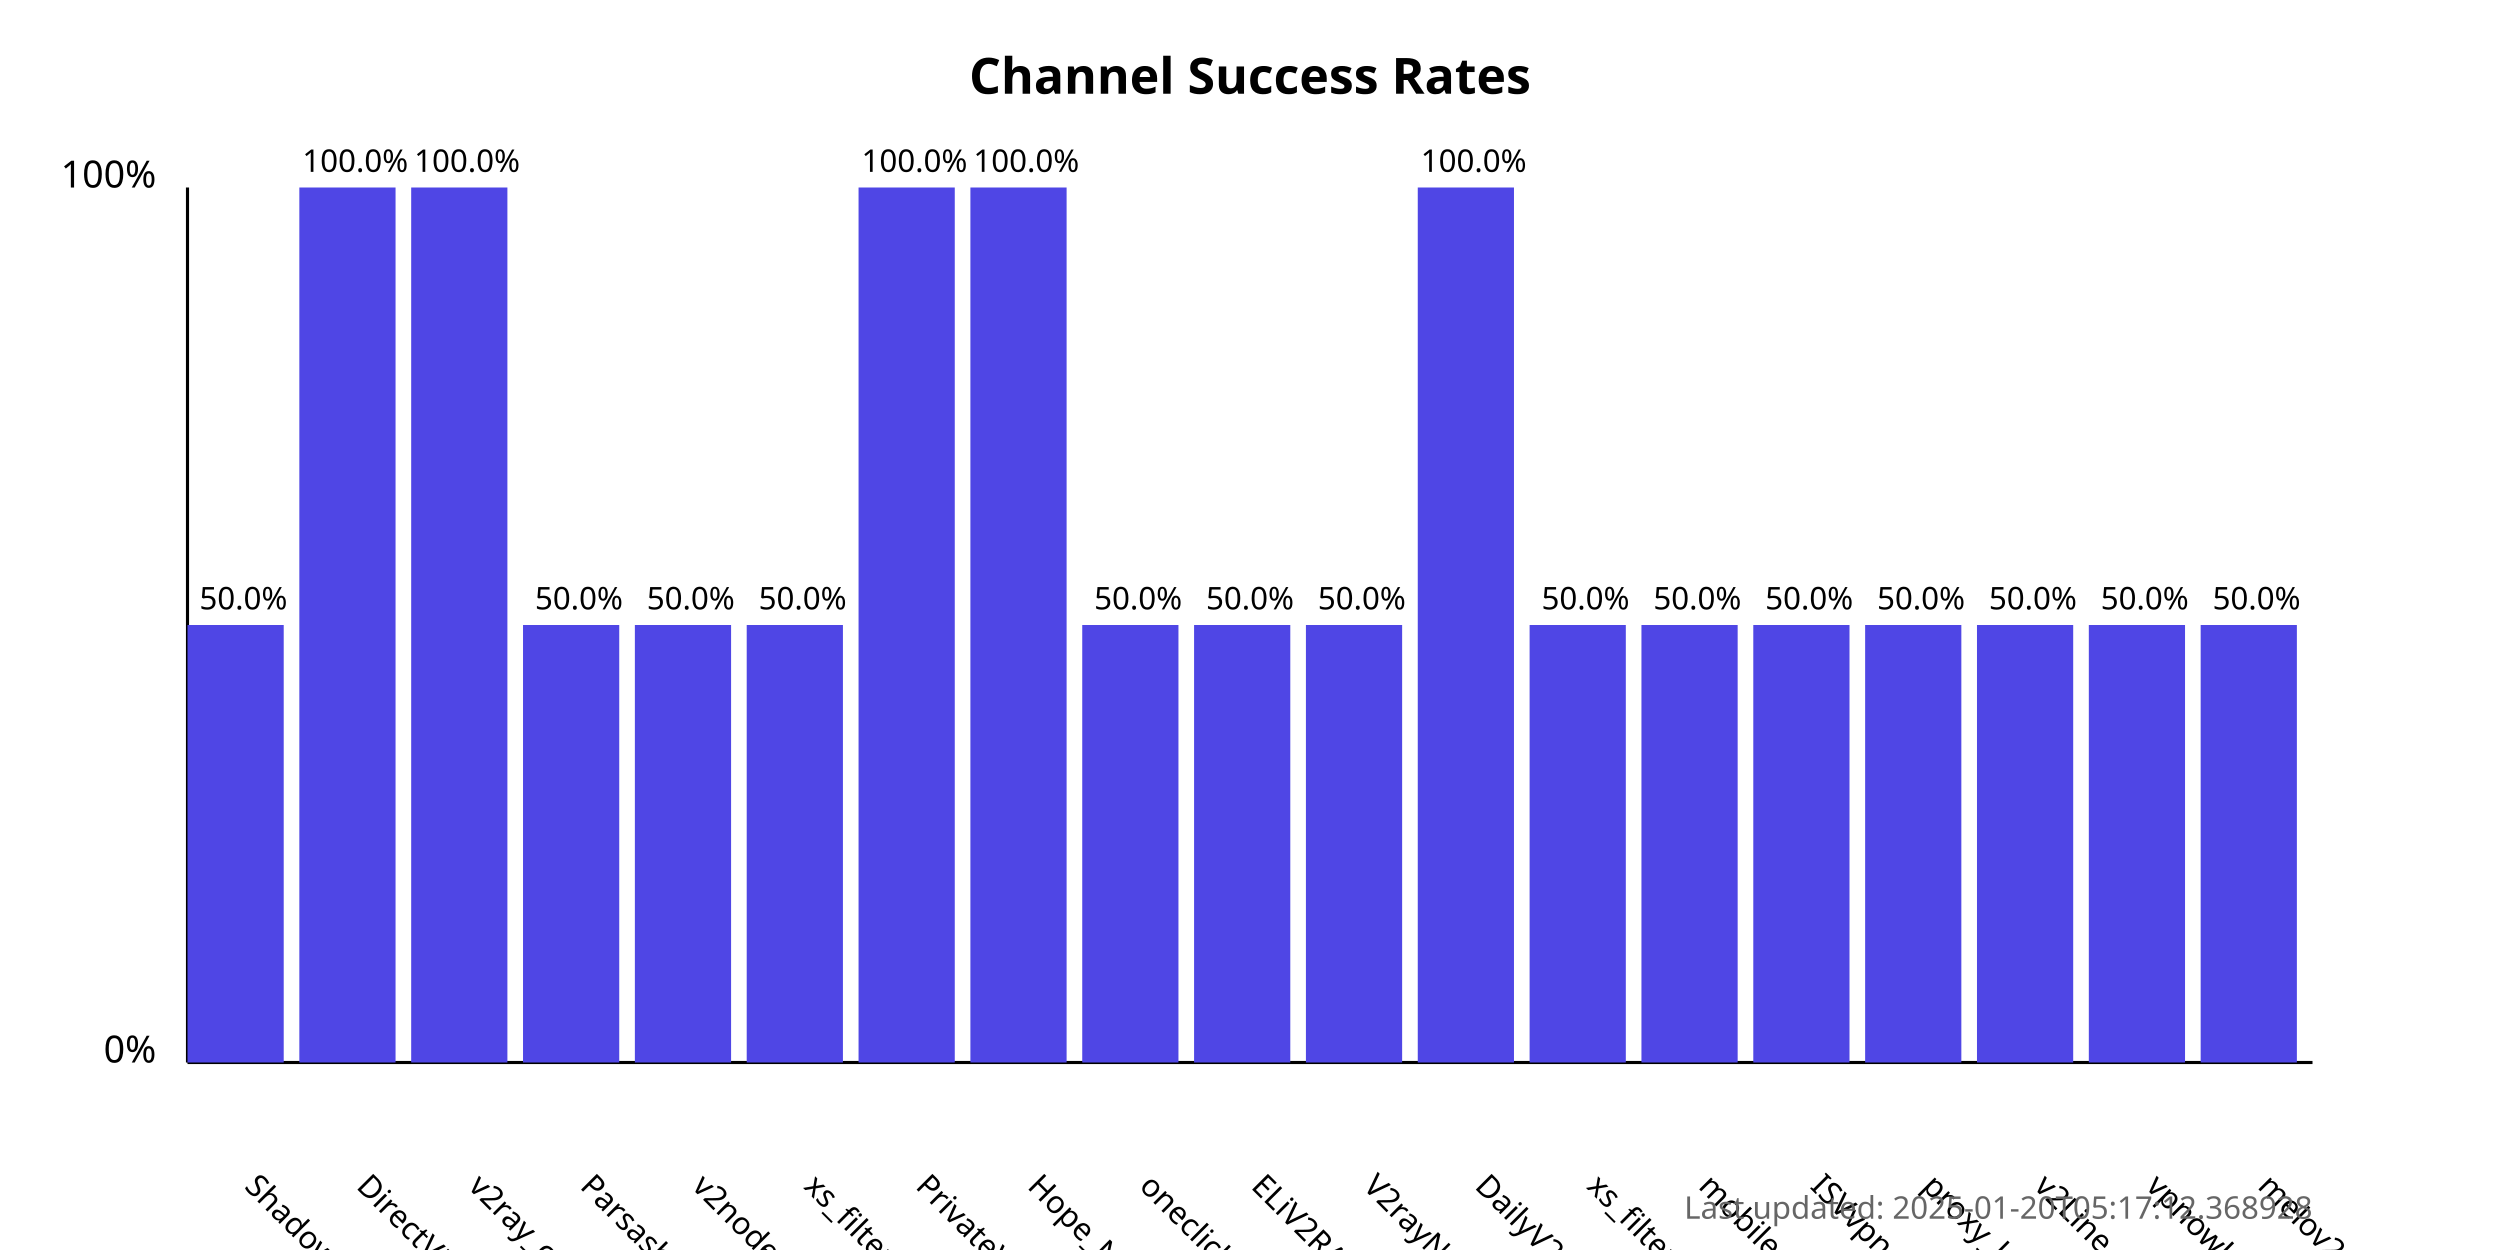
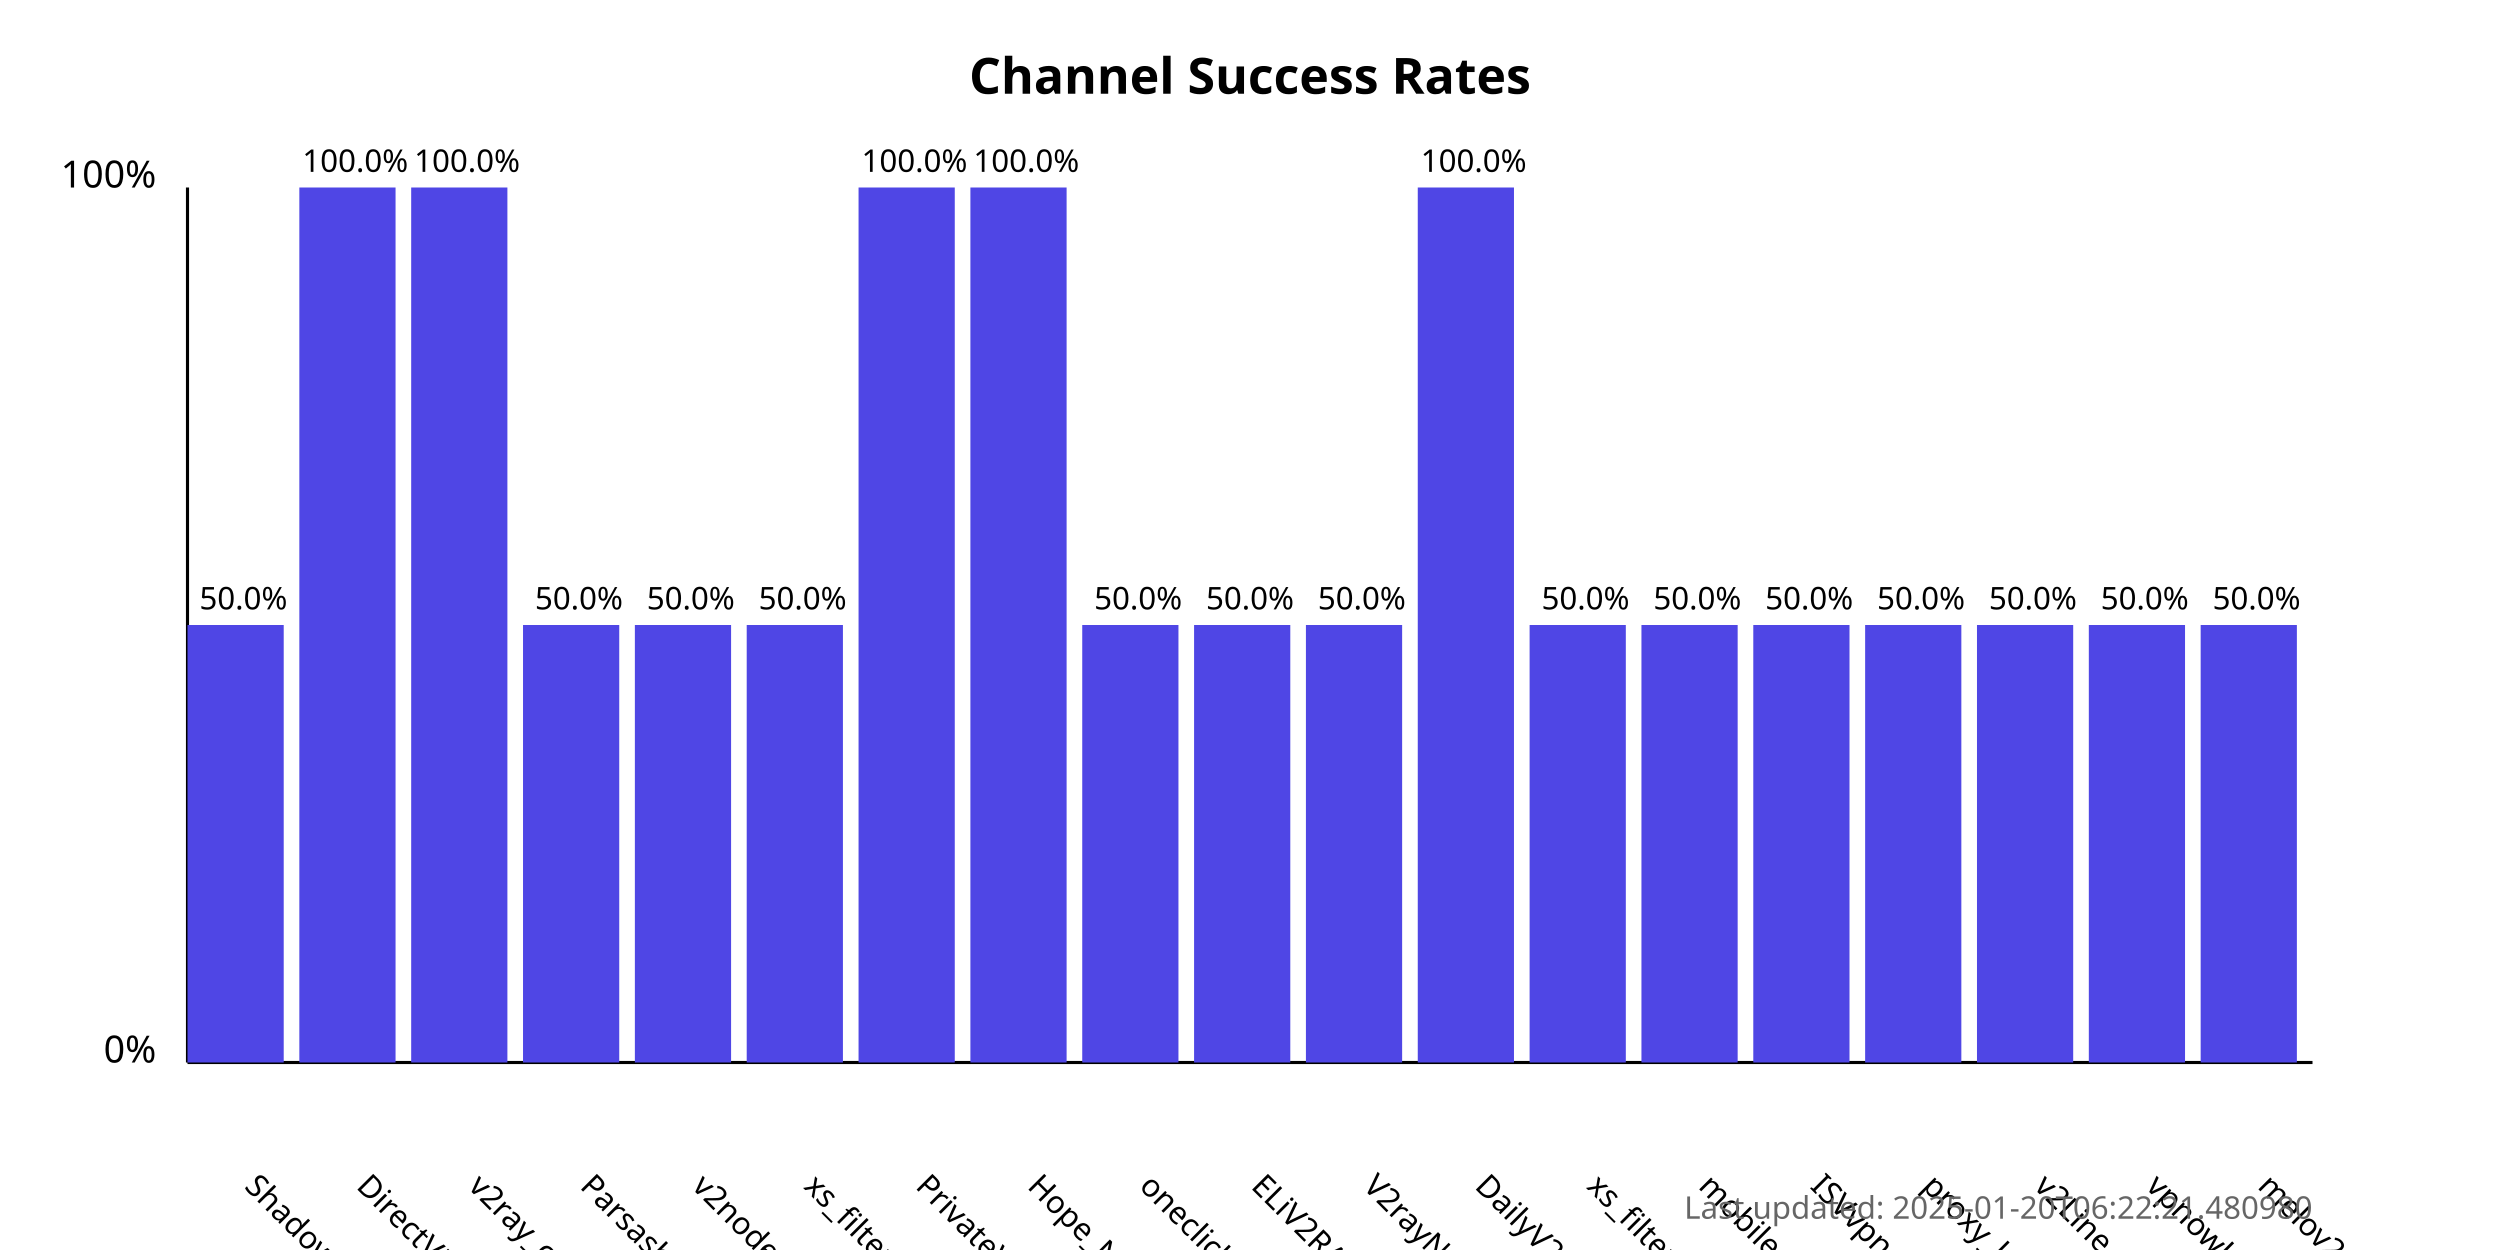
<svg xmlns="http://www.w3.org/2000/svg" width="800" height="400">
  <style>
            .chart-title { font: bold 16px sans-serif; }
            .axis-label { font: 12px sans-serif; }
            .tick-label { font: 10px sans-serif; }
            .bar { fill: #4f46e5; }
            .bar:hover { fill: #6366f1; }
            .timestamp { font: 10px sans-serif; fill: #666; }
        </style>
  <text x="400.0" y="30" text-anchor="middle" class="chart-title">
            Channel Success Rates
        </text>
  <line x1="60" y1="340" x2="60" y2="60" stroke="black" stroke-width="1" />
  <line x1="60" y1="340" x2="740" y2="340" stroke="black" stroke-width="1" />
  <text x="50" y="340" text-anchor="end" class="axis-label">0%</text>
  <text x="50" y="60" text-anchor="end" class="axis-label">100%</text>
  <g>
    <rect x="60" y="200.0" width="30.789" height="140.0" class="bar" />
    <text x="77.895" y="380" transform="rotate(45, 77.89474, 380)" text-anchor="start" class="tick-label">
                ShadowProxy66
            </text>
    <text x="77.895" y="195.0" text-anchor="middle" class="tick-label">
                50.0%
            </text>
  </g>
  <g>
    <rect x="95.789" y="60.0" width="30.789" height="280.0" class="bar" />
    <text x="113.684" y="380" transform="rotate(45, 113.6842, 380)" text-anchor="start" class="tick-label">
                DirectVPN
            </text>
    <text x="113.684" y="55.0" text-anchor="middle" class="tick-label">
                100.0%
            </text>
  </g>
  <g>
    <rect x="131.579" y="60.0" width="30.789" height="280.0" class="bar" />
    <text x="149.474" y="380" transform="rotate(45, 149.4737, 380)" text-anchor="start" class="tick-label">
                v2ray_configs_pool
            </text>
    <text x="149.474" y="55.0" text-anchor="middle" class="tick-label">
                100.0%
            </text>
  </g>
  <g>
    <rect x="167.368" y="200.0" width="30.789" height="140.0" class="bar" />
    <text x="185.263" y="380" transform="rotate(45, 185.2632, 380)" text-anchor="start" class="tick-label">
                Parsashonam
            </text>
    <text x="185.263" y="195.0" text-anchor="middle" class="tick-label">
                50.0%
            </text>
  </g>
  <g>
    <rect x="203.158" y="200.0" width="30.789" height="140.0" class="bar" />
    <text x="221.053" y="380" transform="rotate(45, 221.0526, 380)" text-anchor="start" class="tick-label">
                v2nodes
            </text>
    <text x="221.053" y="195.0" text-anchor="middle" class="tick-label">
                50.0%
            </text>
  </g>
  <g>
    <rect x="238.947" y="200.0" width="30.789" height="140.0" class="bar" />
    <text x="256.842" y="380" transform="rotate(45, 256.8421, 380)" text-anchor="start" class="tick-label">
                xs_filternet
            </text>
    <text x="256.842" y="195.0" text-anchor="middle" class="tick-label">
                50.0%
            </text>
  </g>
  <g>
    <rect x="274.737" y="60.0" width="30.789" height="280.0" class="bar" />
    <text x="292.632" y="380" transform="rotate(45, 292.6316, 380)" text-anchor="start" class="tick-label">
                PrivateVPNs
            </text>
    <text x="292.632" y="55.0" text-anchor="middle" class="tick-label">
                100.0%
            </text>
  </g>
  <g>
    <rect x="310.526" y="60.0" width="30.789" height="280.0" class="bar" />
    <text x="328.421" y="380" transform="rotate(45, 328.4211, 380)" text-anchor="start" class="tick-label">
                Hope_Net
            </text>
    <text x="328.421" y="55.0" text-anchor="middle" class="tick-label">
                100.0%
            </text>
  </g>
  <g>
    <rect x="346.316" y="200.0" width="30.789" height="140.0" class="bar" />
    <text x="364.211" y="380" transform="rotate(45, 364.2105, 380)" text-anchor="start" class="tick-label">
                oneclickvpnkeys
            </text>
    <text x="364.211" y="195.0" text-anchor="middle" class="tick-label">
                50.0%
            </text>
  </g>
  <g>
    <rect x="382.105" y="200.0" width="30.789" height="140.0" class="bar" />
    <text x="400" y="380" transform="rotate(45, 400, 380)" text-anchor="start" class="tick-label">
                ELiV2RAY
            </text>
    <text x="400" y="195.0" text-anchor="middle" class="tick-label">
                50.0%
            </text>
  </g>
  <g>
    <rect x="417.895" y="200.0" width="30.789" height="140.0" class="bar" />
    <text x="435.789" y="380" transform="rotate(45, 435.7895, 380)" text-anchor="start" class="tick-label">
                V2rayNGX
            </text>
    <text x="435.789" y="195.0" text-anchor="middle" class="tick-label">
                50.0%
            </text>
  </g>
  <g>
    <rect x="453.684" y="60.0" width="30.789" height="280.0" class="bar" />
    <text x="471.579" y="380" transform="rotate(45, 471.5789, 380)" text-anchor="start" class="tick-label">
                DailyV2RY
            </text>
    <text x="471.579" y="55.0" text-anchor="middle" class="tick-label">
                100.0%
            </text>
  </g>
  <g>
    <rect x="489.474" y="200.0" width="30.789" height="140.0" class="bar" />
    <text x="507.368" y="380" transform="rotate(45, 507.3684, 380)" text-anchor="start" class="tick-label">
                xs_filternet
            </text>
    <text x="507.368" y="195.0" text-anchor="middle" class="tick-label">
                50.0%
            </text>
  </g>
  <g>
    <rect x="525.263" y="200.0" width="30.789" height="140.0" class="bar" />
    <text x="543.158" y="380" transform="rotate(45, 543.1579, 380)" text-anchor="start" class="tick-label">
                mobilesignal
            </text>
    <text x="543.158" y="195.0" text-anchor="middle" class="tick-label">
                50.0%
            </text>
  </g>
  <g>
    <rect x="561.053" y="200.0" width="30.789" height="140.0" class="bar" />
    <text x="578.947" y="380" transform="rotate(45, 578.9474, 380)" text-anchor="start" class="tick-label">
                ISVvpn
            </text>
    <text x="578.947" y="195.0" text-anchor="middle" class="tick-label">
                50.0%
            </text>
  </g>
  <g>
    <rect x="596.842" y="200.0" width="30.789" height="140.0" class="bar" />
    <text x="614.737" y="380" transform="rotate(45, 614.7368, 380)" text-anchor="start" class="tick-label">
                proxy_kafee
            </text>
    <text x="614.737" y="195.0" text-anchor="middle" class="tick-label">
                50.0%
            </text>
  </g>
  <g>
    <rect x="632.632" y="200.0" width="30.789" height="140.0" class="bar" />
    <text x="650.526" y="380" transform="rotate(45, 650.5263, 380)" text-anchor="start" class="tick-label">
                v2Line
            </text>
    <text x="650.526" y="195.0" text-anchor="middle" class="tick-label">
                50.0%
            </text>
  </g>
  <g>
    <rect x="668.421" y="200.0" width="30.789" height="140.0" class="bar" />
    <text x="686.316" y="380" transform="rotate(45, 686.3158, 380)" text-anchor="start" class="tick-label">
                vpnowl
            </text>
    <text x="686.316" y="195.0" text-anchor="middle" class="tick-label">
                50.0%
            </text>
  </g>
  <g>
    <rect x="704.211" y="200.0" width="30.789" height="140.0" class="bar" />
    <text x="722.105" y="380" transform="rotate(45, 722.1053, 380)" text-anchor="start" class="tick-label">
                melov2ray
            </text>
    <text x="722.105" y="195.0" text-anchor="middle" class="tick-label">
                50.0%
            </text>
  </g>
  <text x="740" y="390" text-anchor="end" class="timestamp">
-             Last updated: 2025-01-20T05:17:12.368928
+             Last updated: 2025-01-20T06:22:21.480980
        </text>
</svg>
